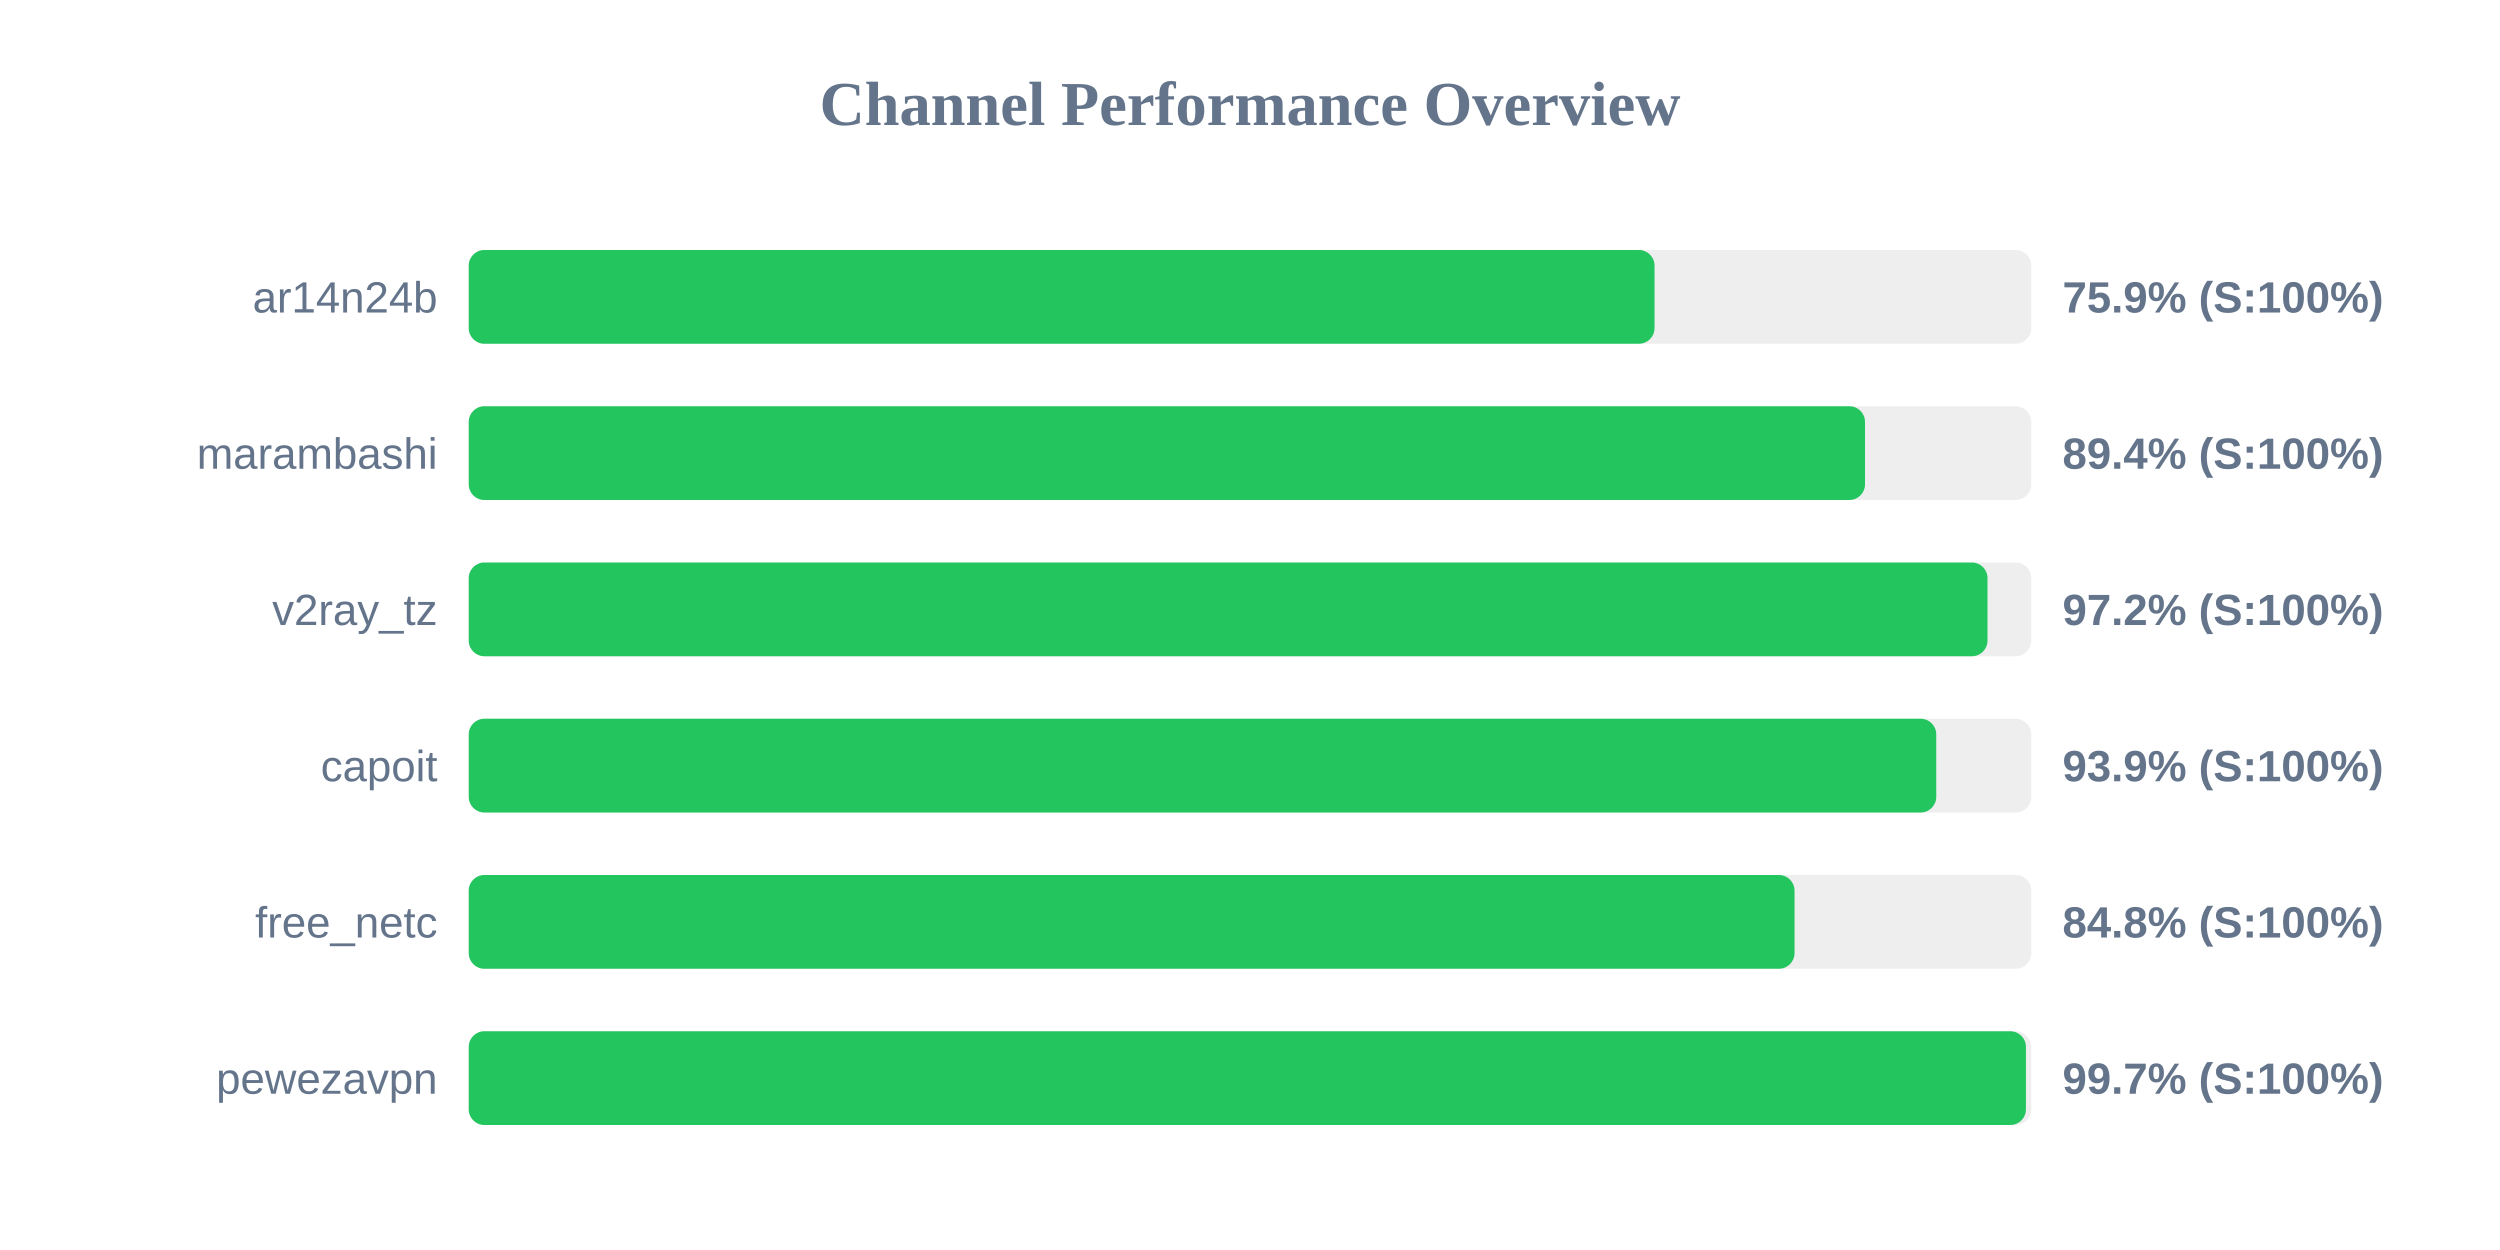
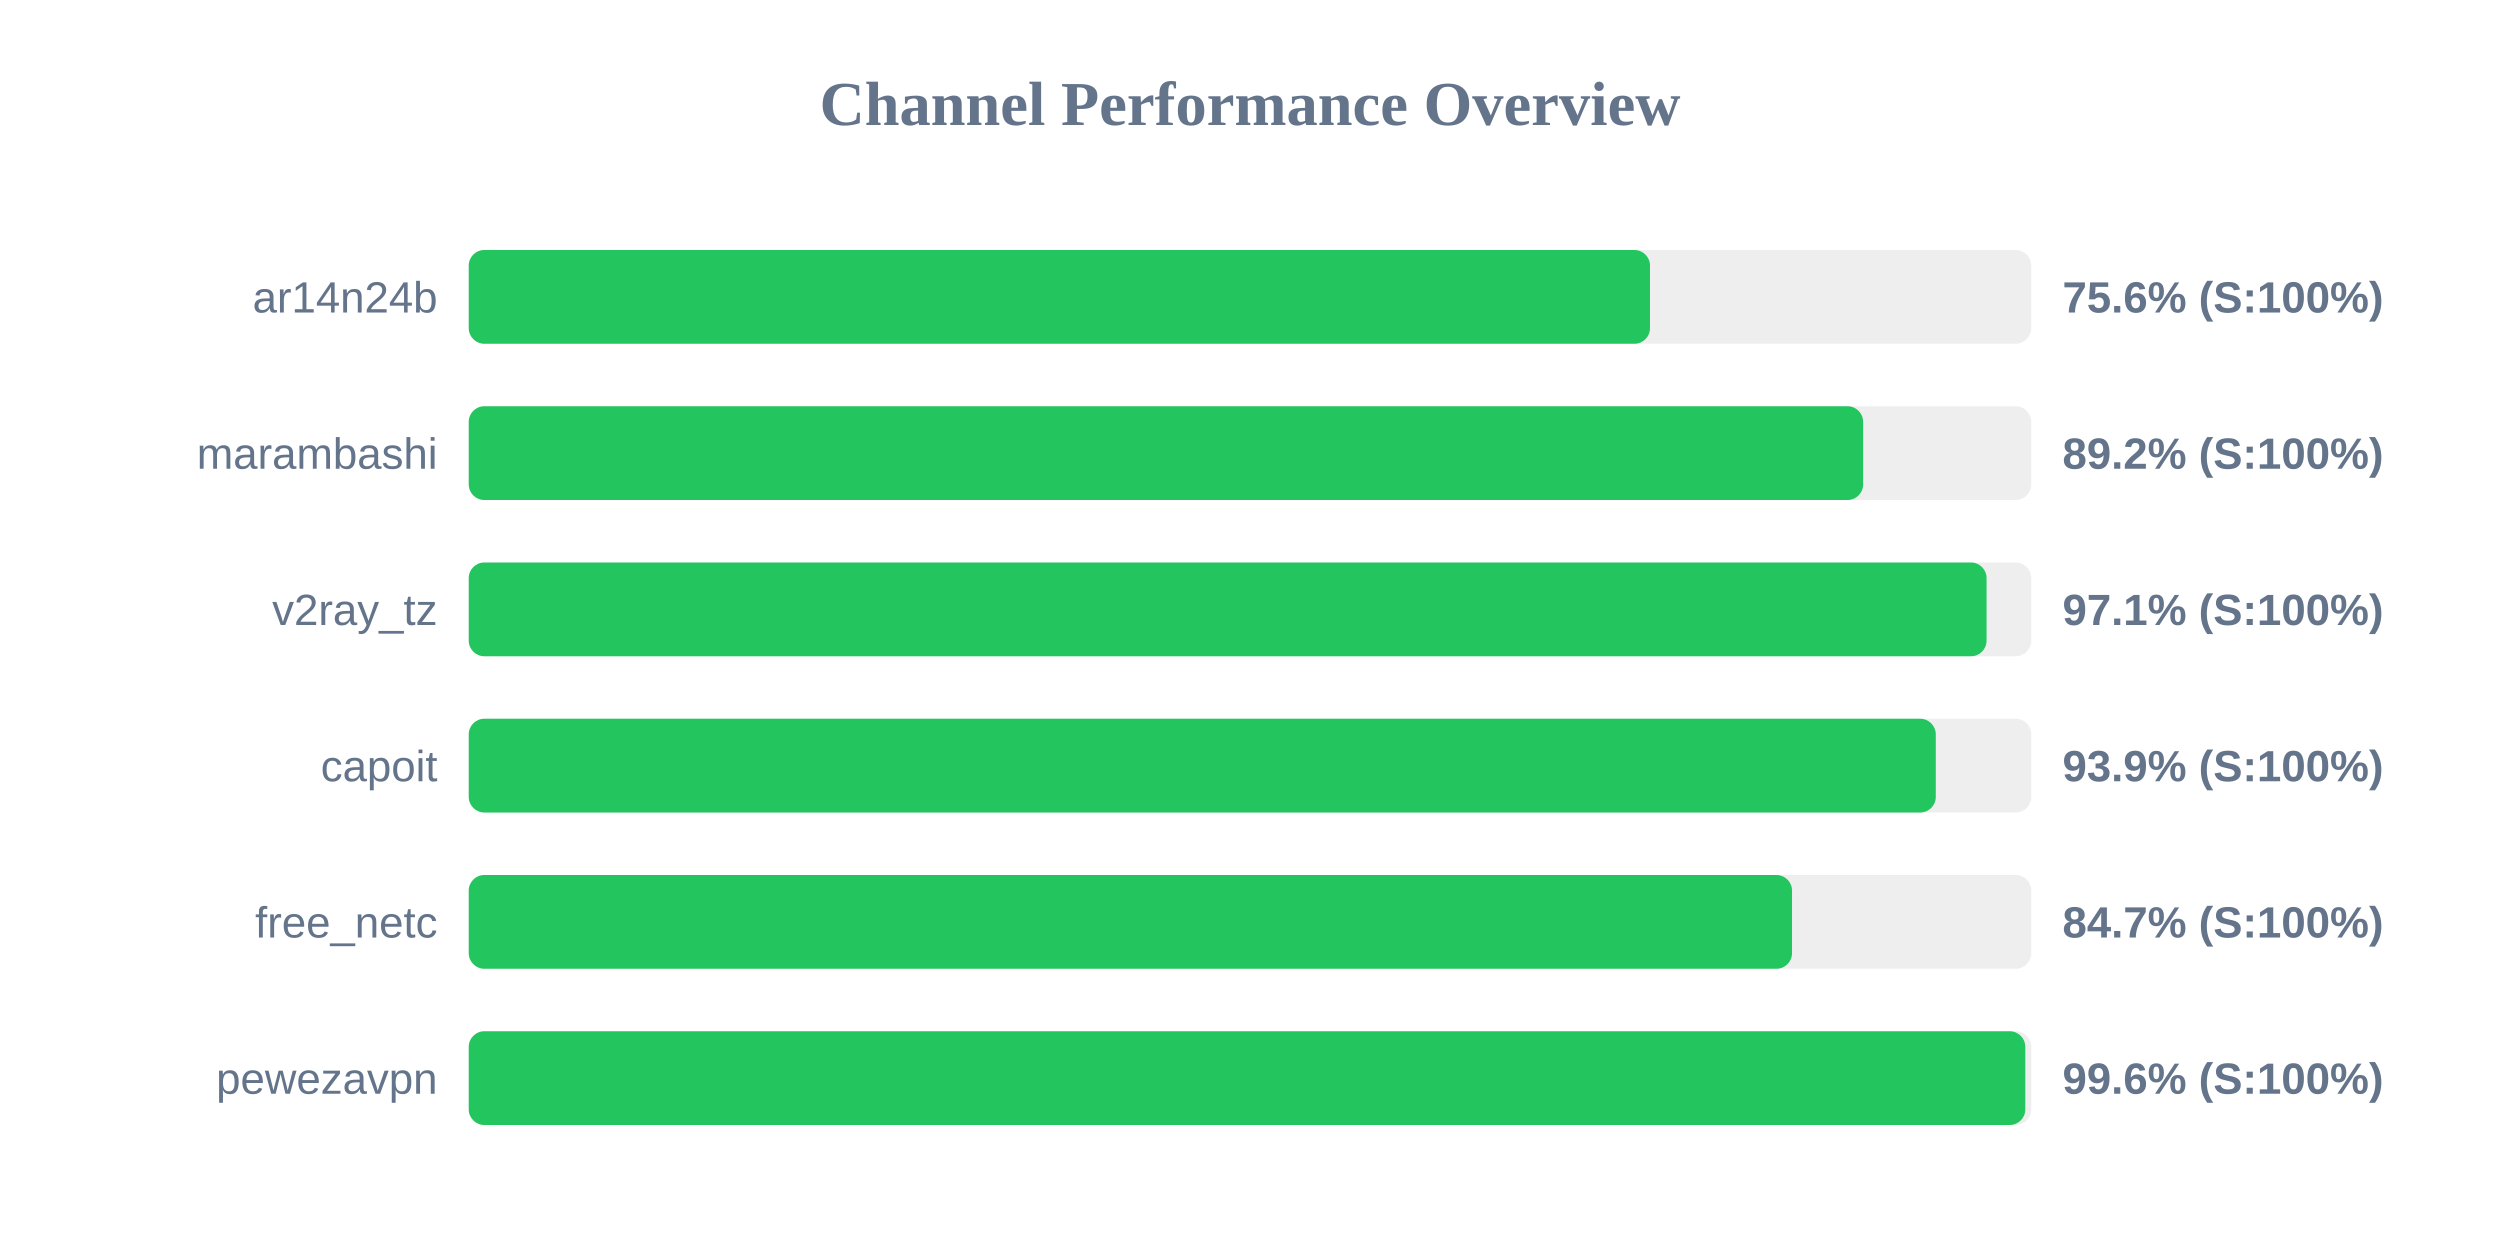
<svg xmlns="http://www.w3.org/2000/svg" width="800" height="400" version="1.1">
  <style>
        .row { font: 14px Arial; fill: #64748b; }
        .score { font: bold 14px Arial; fill: #64748b; }
    </style>
  <text x="400" y="40" text-anchor="middle" font-size="20px" font-weight="bold" fill="#64748b">Channel Performance Overview</text>
  <rect x="150" y="80" width="500" height="30" fill="#eee" rx="5" />
-   <rect x="150" y="80" width="379.45" height="30" fill="#22c55e" rx="5" />
+   <rect x="150" y="80" width="378.0" height="30" fill="#22c55e" rx="5" />
  <text x="140" y="100" text-anchor="end" class="row">ar14n24b</text>
-   <text x="660" y="100" text-anchor="start" class="score">75.9% (S:100%)</text>
+   <text x="660" y="100" text-anchor="start" class="score">75.6% (S:100%)</text>
  <rect x="150" y="130" width="500" height="30" fill="#eee" rx="5" />
-   <rect x="150" y="130" width="446.8" height="30" fill="#22c55e" rx="5" />
+   <rect x="150" y="130" width="446.2" height="30" fill="#22c55e" rx="5" />
  <text x="140" y="150" text-anchor="end" class="row">marambashi</text>
-   <text x="660" y="150" text-anchor="start" class="score">89.4% (S:100%)</text>
+   <text x="660" y="150" text-anchor="start" class="score">89.2% (S:100%)</text>
  <rect x="150" y="180" width="500" height="30" fill="#eee" rx="5" />
-   <rect x="150" y="180" width="486.0" height="30" fill="#22c55e" rx="5" />
+   <rect x="150" y="180" width="485.7" height="30" fill="#22c55e" rx="5" />
  <text x="140" y="200" text-anchor="end" class="row">v2ray_tz</text>
-   <text x="660" y="200" text-anchor="start" class="score">97.2% (S:100%)</text>
+   <text x="660" y="200" text-anchor="start" class="score">97.1% (S:100%)</text>
  <rect x="150" y="230" width="500" height="30" fill="#eee" rx="5" />
-   <rect x="150" y="230" width="469.6" height="30" fill="#22c55e" rx="5" />
+   <rect x="150" y="230" width="469.45" height="30" fill="#22c55e" rx="5" />
  <text x="140" y="250" text-anchor="end" class="row">capoit</text>
  <text x="660" y="250" text-anchor="start" class="score">93.9% (S:100%)</text>
  <rect x="150" y="280" width="500" height="30" fill="#eee" rx="5" />
-   <rect x="150" y="280" width="424.25" height="30" fill="#22c55e" rx="5" />
+   <rect x="150" y="280" width="423.45" height="30" fill="#22c55e" rx="5" />
  <text x="140" y="300" text-anchor="end" class="row">free_netc</text>
-   <text x="660" y="300" text-anchor="start" class="score">84.8% (S:100%)</text>
+   <text x="660" y="300" text-anchor="start" class="score">84.7% (S:100%)</text>
  <rect x="150" y="330" width="500" height="30" fill="#eee" rx="5" />
-   <rect x="150" y="330" width="498.3" height="30" fill="#22c55e" rx="5" />
+   <rect x="150" y="330" width="498.1" height="30" fill="#22c55e" rx="5" />
  <text x="140" y="350" text-anchor="end" class="row">pewezavpn</text>
-   <text x="660" y="350" text-anchor="start" class="score">99.7% (S:100%)</text>
+   <text x="660" y="350" text-anchor="start" class="score">99.6% (S:100%)</text>
</svg>
